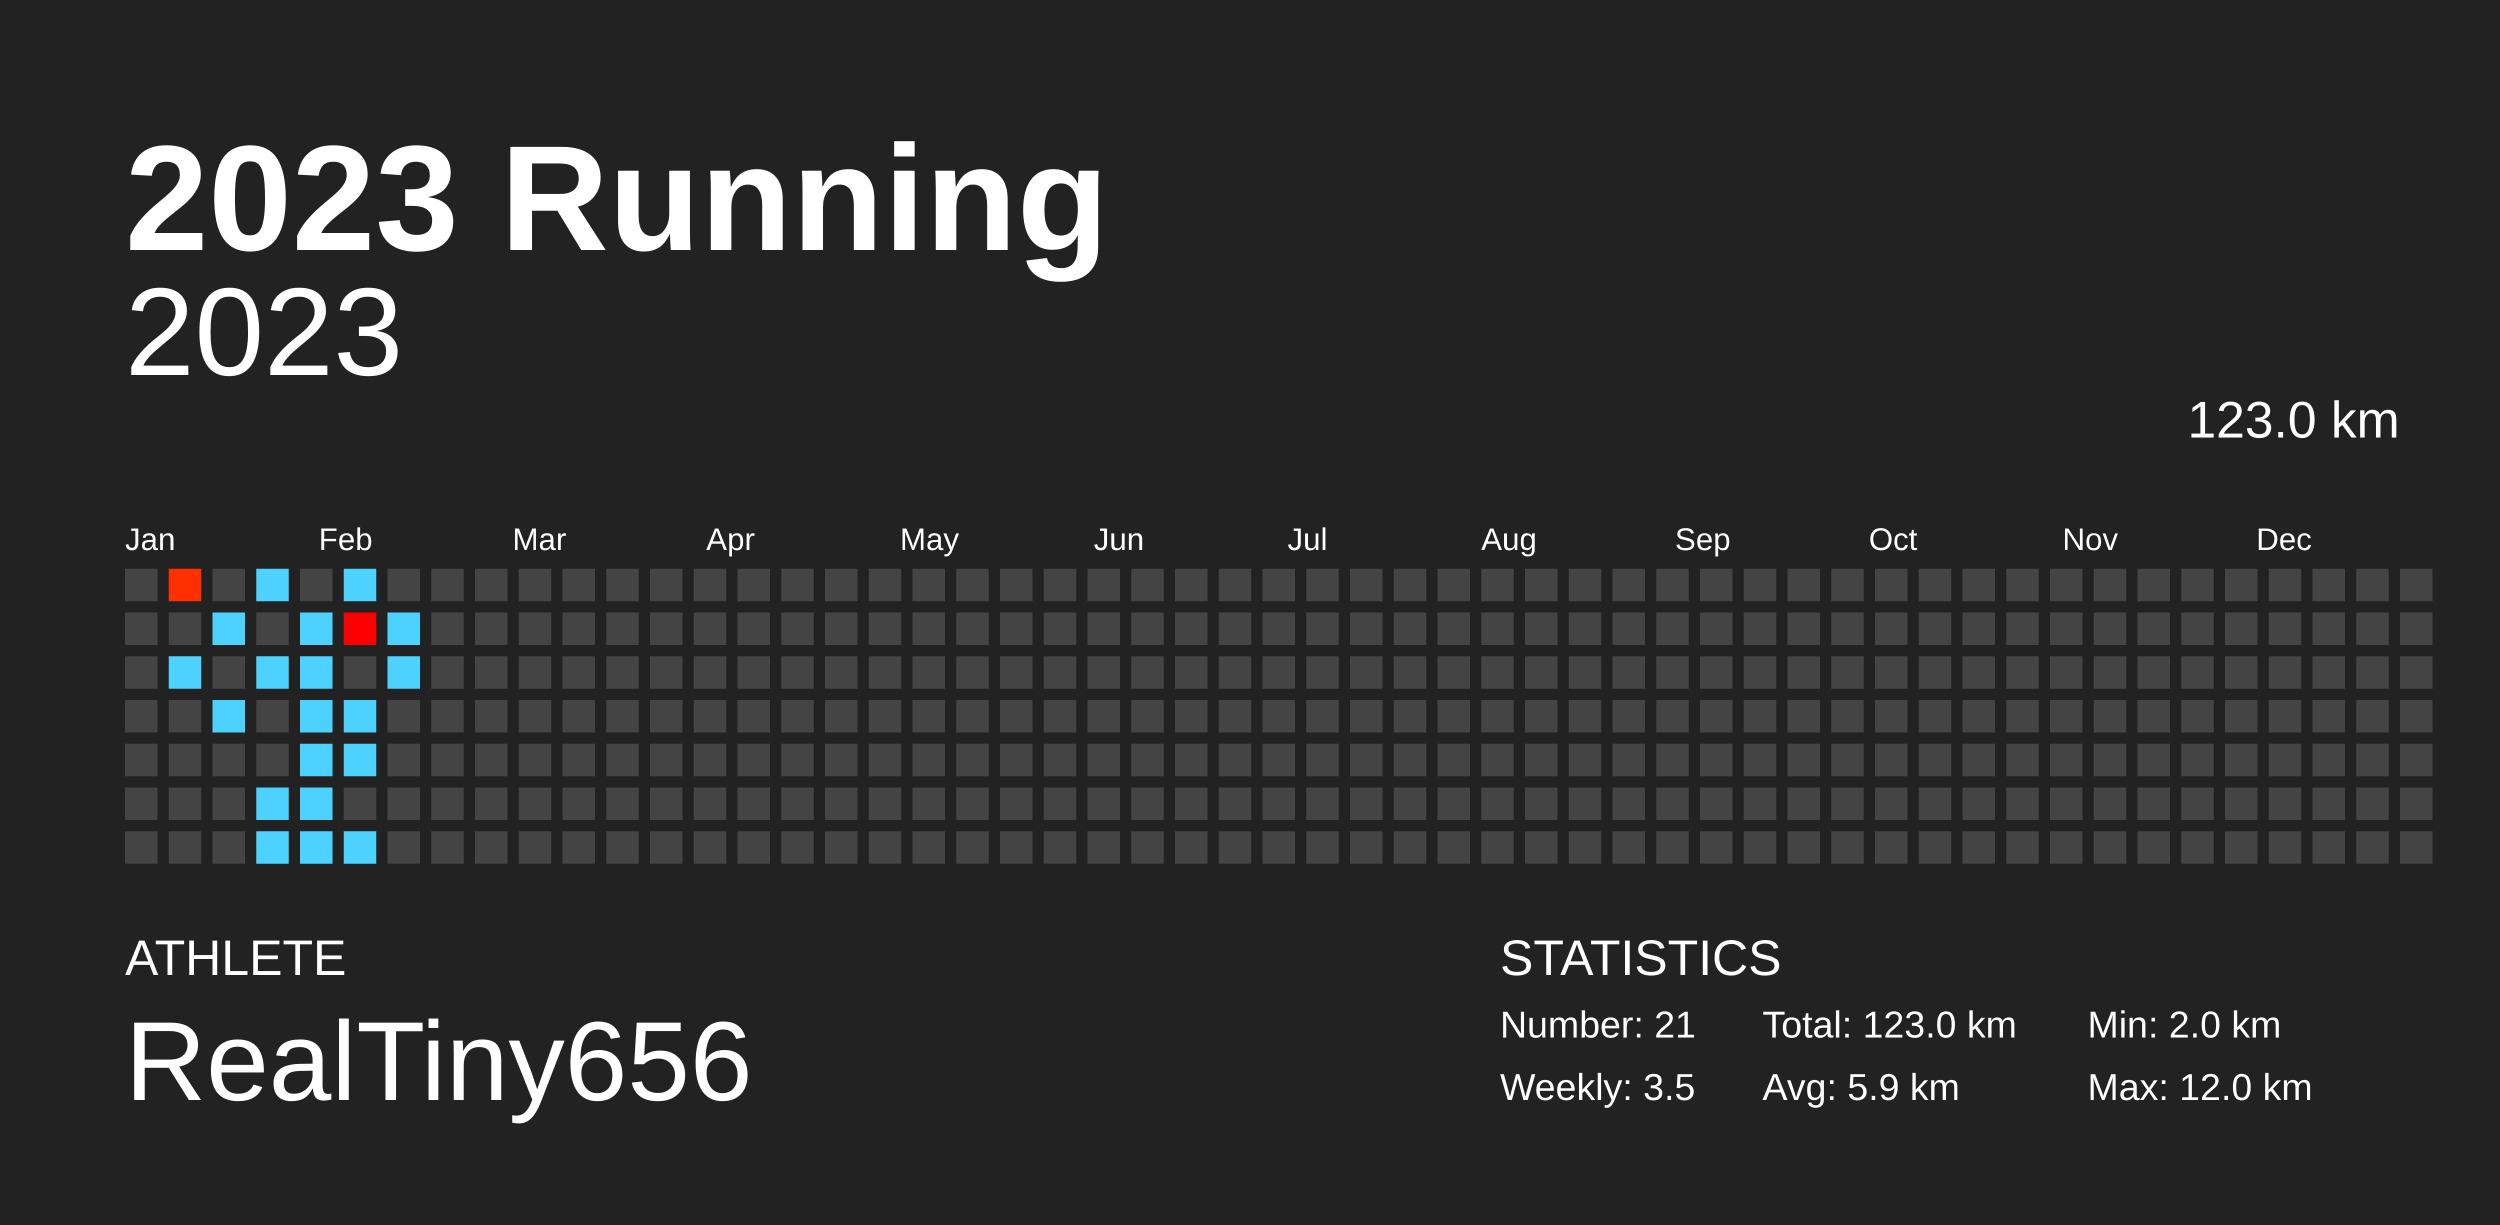
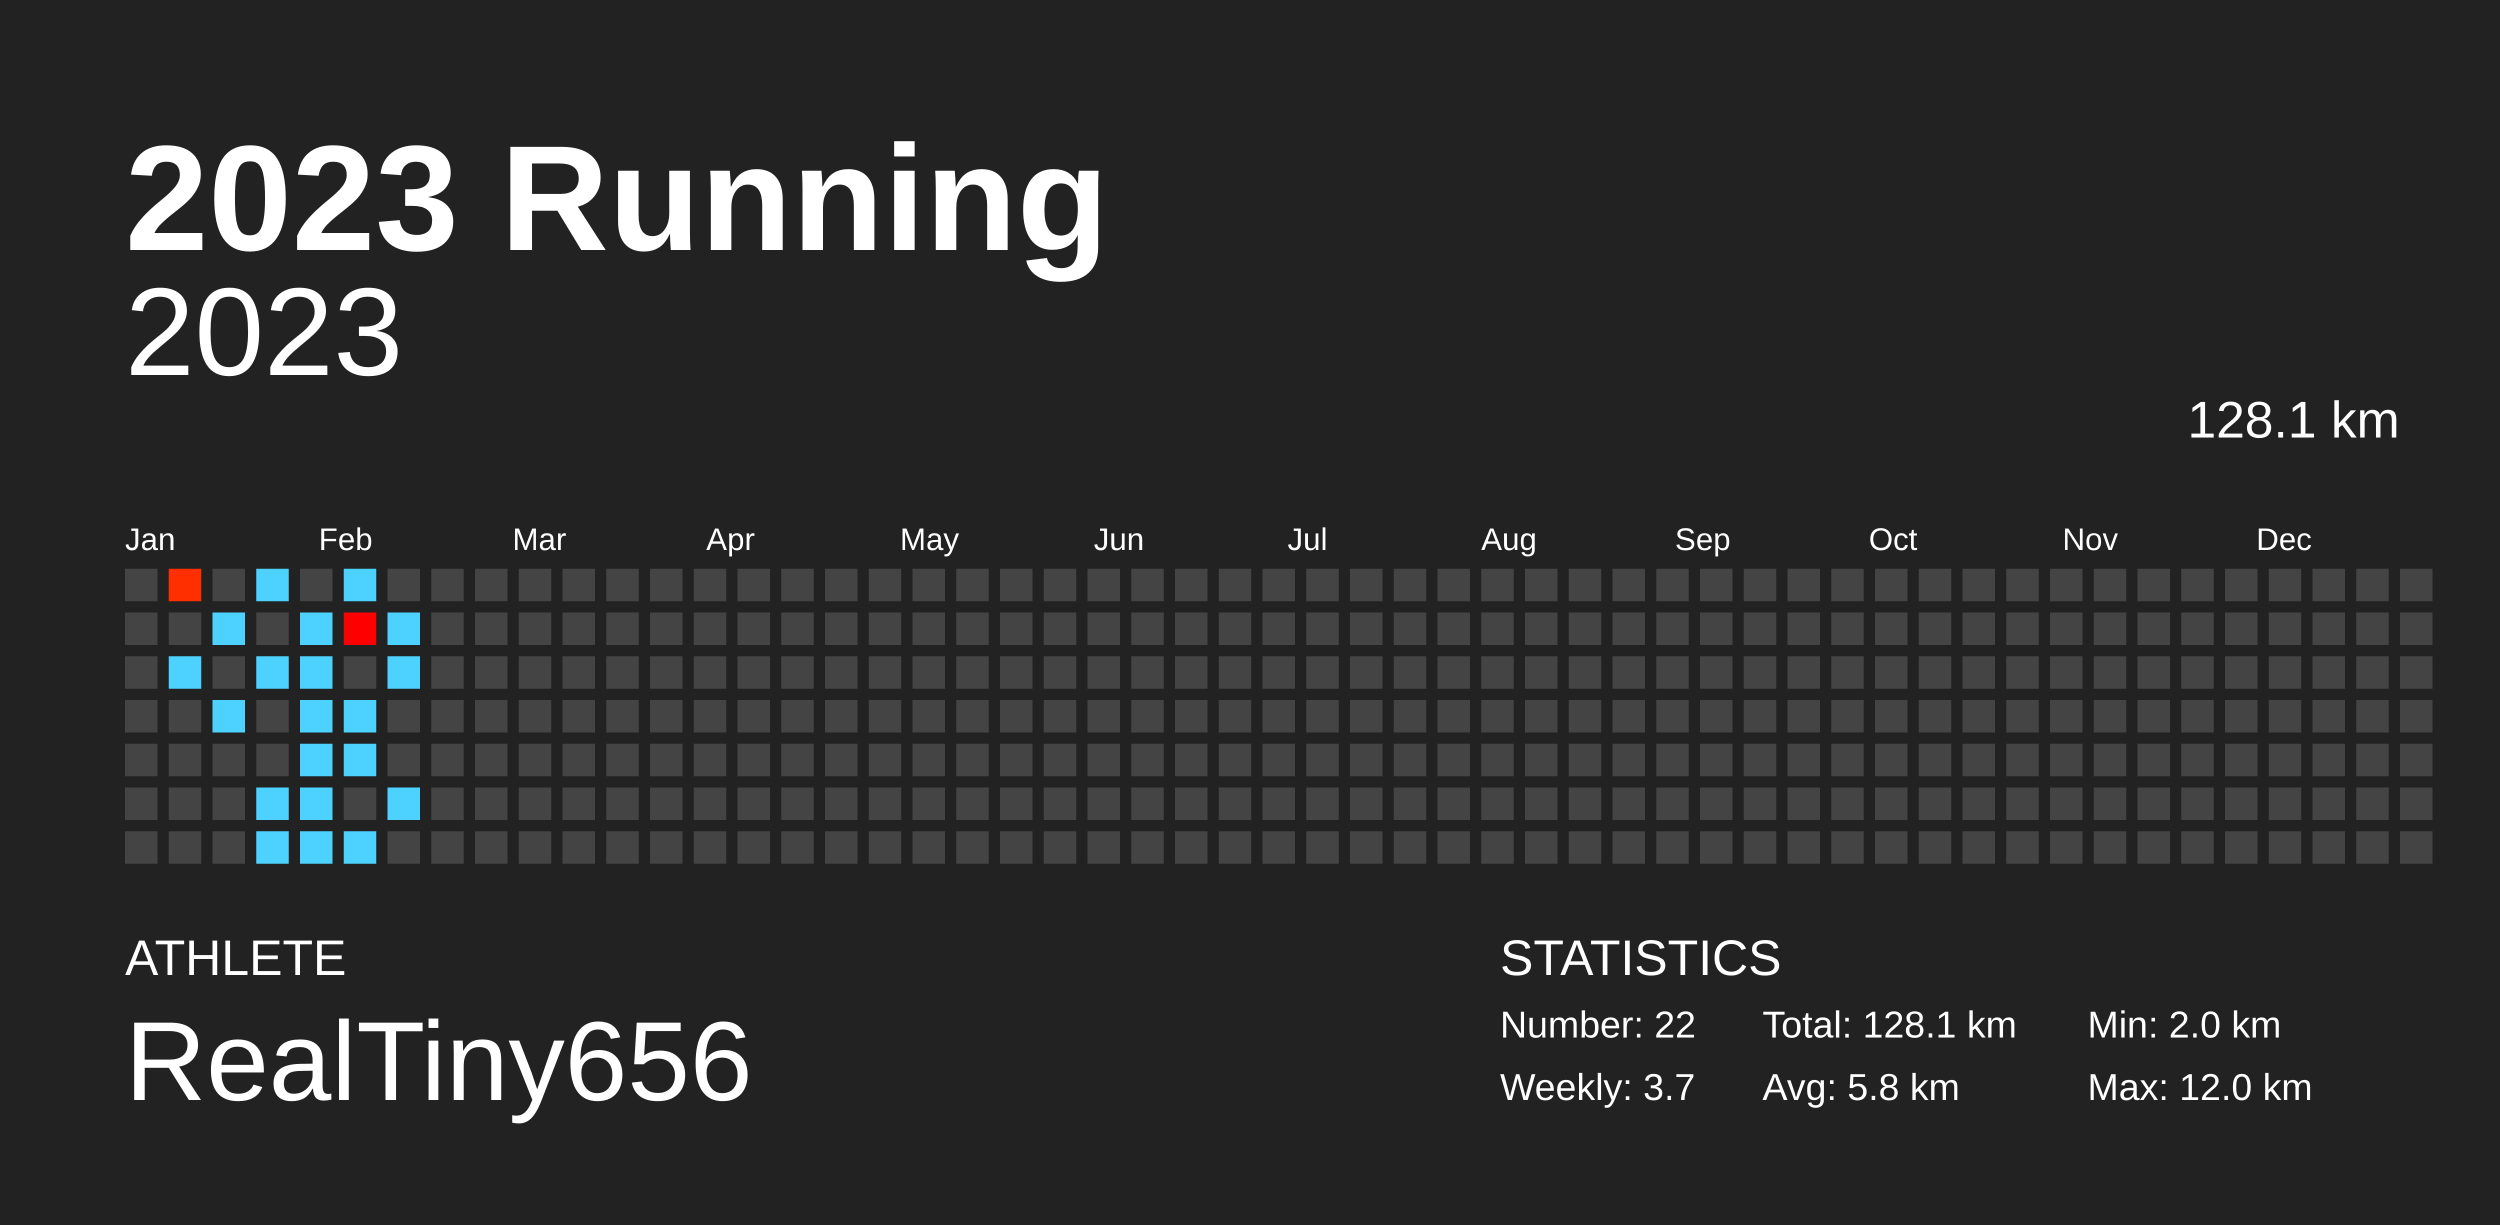
<svg xmlns="http://www.w3.org/2000/svg" baseProfile="full" height="98mm" version="1.1" viewBox="0,0,200,98" width="200mm">
  <defs />
  <rect fill="#222222" height="98" width="200" x="0" y="0" />
  <text fill="#FFFFFF" style="font-size:12px; font-family:Arial; font-weight:bold;" x="10" y="20">2023 Running</text>
  <text fill="#FFFFFF" style="font-size:4px; font-family:Arial" x="10" y="78">ATHLETE</text>
  <text fill="#FFFFFF" style="font-size:9px; font-family:Arial" x="10" y="88">RealTiny656</text>
  <text fill="#FFFFFF" style="font-size:4px; font-family:Arial" x="120" y="78">STATISTICS</text>
-   <text fill="#FFFFFF" style="font-size:3px; font-family:Arial" x="120" y="83">Number: 21</text>
-   <text fill="#FFFFFF" style="font-size:3px; font-family:Arial" x="120" y="88">Weekly: 3.5</text>
-   <text fill="#FFFFFF" style="font-size:3px; font-family:Arial" x="141" y="83">Total: 123.0 km</text>
-   <text fill="#FFFFFF" style="font-size:3px; font-family:Arial" x="141" y="88">Avg: 5.9 km</text>
+   <text fill="#FFFFFF" style="font-size:3px; font-family:Arial" x="120" y="83">Number: 22</text>
+   <text fill="#FFFFFF" style="font-size:3px; font-family:Arial" x="120" y="88">Weekly: 3.7</text>
+   <text fill="#FFFFFF" style="font-size:3px; font-family:Arial" x="141" y="83">Total: 128.1 km</text>
+   <text fill="#FFFFFF" style="font-size:3px; font-family:Arial" x="141" y="88">Avg: 5.8 km</text>
  <text fill="#FFFFFF" style="font-size:3px; font-family:Arial" x="167" y="83">Min: 2.0 km</text>
  <text fill="#FFFFFF" style="font-size:3px; font-family:Arial" x="167" y="88">Max: 12.0 km</text>
  <text alignment-baseline="hanging" fill="#FFFFFF" style="font-size:10.0px; font-family:Arial;" x="10" y="30">2023</text>
-   <text alignment-baseline="hanging" fill="#FFFFFF" style="font-size:4.125px; font-family:Arial;" x="175" y="35">123.0 km</text>
+   <text alignment-baseline="hanging" fill="#FFFFFF" style="font-size:4.125px; font-family:Arial;" x="175" y="35">128.1 km</text>
  <text fill="#FFFFFF" style="font-size:2.5px; font-family:Arial" x="10.0" y="44">Jan</text>
  <text fill="#FFFFFF" style="font-size:2.5px; font-family:Arial" x="25.5" y="44">Feb</text>
  <text fill="#FFFFFF" style="font-size:2.5px; font-family:Arial" x="41.0" y="44">Mar</text>
  <text fill="#FFFFFF" style="font-size:2.5px; font-family:Arial" x="56.5" y="44">Apr</text>
  <text fill="#FFFFFF" style="font-size:2.5px; font-family:Arial" x="72.0" y="44">May</text>
  <text fill="#FFFFFF" style="font-size:2.5px; font-family:Arial" x="87.5" y="44">Jun</text>
  <text fill="#FFFFFF" style="font-size:2.5px; font-family:Arial" x="103.0" y="44">Jul</text>
  <text fill="#FFFFFF" style="font-size:2.5px; font-family:Arial" x="118.5" y="44">Aug</text>
  <text fill="#FFFFFF" style="font-size:2.5px; font-family:Arial" x="134.0" y="44">Sep</text>
  <text fill="#FFFFFF" style="font-size:2.5px; font-family:Arial" x="149.5" y="44">Oct</text>
  <text fill="#FFFFFF" style="font-size:2.5px; font-family:Arial" x="165.0" y="44">Nov</text>
  <text fill="#FFFFFF" style="font-size:2.5px; font-family:Arial" x="180.5" y="44">Dec</text>
  <rect fill="#444444" height="2.6" width="2.6" x="10.0" y="45.5" />
  <rect fill="#444444" height="2.6" width="2.6" x="10.0" y="49.0" />
  <rect fill="#444444" height="2.6" width="2.6" x="10.0" y="52.5" />
  <rect fill="#444444" height="2.6" width="2.6" x="10.0" y="56.0" />
  <rect fill="#444444" height="2.6" width="2.6" x="10.0" y="59.5" />
  <rect fill="#444444" height="2.6" width="2.6" x="10.0" y="63.0" />
  <rect fill="#444444" height="2.6" width="2.6" x="10.0" y="66.5" />
  <rect fill="#ff2f00" height="2.6" width="2.6" x="13.5" y="45.5" />
  <rect fill="#444444" height="2.6" width="2.6" x="13.5" y="49.0" />
  <rect fill="#4dd2ff" height="2.6" width="2.6" x="13.5" y="52.5" />
  <rect fill="#444444" height="2.6" width="2.6" x="13.5" y="56.0" />
  <rect fill="#444444" height="2.6" width="2.6" x="13.5" y="59.5" />
  <rect fill="#444444" height="2.6" width="2.6" x="13.5" y="63.0" />
  <rect fill="#444444" height="2.6" width="2.6" x="13.5" y="66.5" />
  <rect fill="#444444" height="2.6" width="2.6" x="17.0" y="45.5" />
  <rect fill="#4dd2ff" height="2.6" width="2.6" x="17.0" y="49.0" />
  <rect fill="#444444" height="2.6" width="2.6" x="17.0" y="52.5" />
  <rect fill="#4dd2ff" height="2.6" width="2.6" x="17.0" y="56.0" />
  <rect fill="#444444" height="2.6" width="2.6" x="17.0" y="59.5" />
  <rect fill="#444444" height="2.6" width="2.6" x="17.0" y="63.0" />
  <rect fill="#444444" height="2.6" width="2.6" x="17.0" y="66.5" />
  <rect fill="#4dd2ff" height="2.6" width="2.6" x="20.5" y="45.5" />
  <rect fill="#444444" height="2.6" width="2.6" x="20.5" y="49.0" />
  <rect fill="#4dd2ff" height="2.6" width="2.6" x="20.5" y="52.5" />
  <rect fill="#444444" height="2.6" width="2.6" x="20.5" y="56.0" />
  <rect fill="#444444" height="2.6" width="2.6" x="20.5" y="59.5" />
  <rect fill="#4dd2ff" height="2.6" width="2.6" x="20.5" y="63.0" />
  <rect fill="#4dd2ff" height="2.6" width="2.6" x="20.5" y="66.5" />
  <rect fill="#444444" height="2.6" width="2.6" x="24.0" y="45.5" />
  <rect fill="#4dd2ff" height="2.6" width="2.6" x="24.0" y="49.0" />
  <rect fill="#4dd2ff" height="2.6" width="2.6" x="24.0" y="52.5" />
  <rect fill="#4dd2ff" height="2.6" width="2.6" x="24.0" y="56.0" />
  <rect fill="#4dd2ff" height="2.6" width="2.6" x="24.0" y="59.5" />
  <rect fill="#4dd2ff" height="2.6" width="2.6" x="24.0" y="63.0" />
  <rect fill="#4dd2ff" height="2.6" width="2.6" x="24.0" y="66.5" />
  <rect fill="#4dd2ff" height="2.6" width="2.6" x="27.5" y="45.5" />
  <rect fill="#ff0000" height="2.6" width="2.6" x="27.5" y="49.0" />
  <rect fill="#444444" height="2.6" width="2.6" x="27.5" y="52.5" />
  <rect fill="#4dd2ff" height="2.6" width="2.6" x="27.5" y="56.0" />
  <rect fill="#4dd2ff" height="2.6" width="2.6" x="27.5" y="59.5" />
  <rect fill="#444444" height="2.6" width="2.6" x="27.5" y="63.0" />
  <rect fill="#4dd2ff" height="2.6" width="2.6" x="27.5" y="66.5" />
  <rect fill="#444444" height="2.6" width="2.6" x="31.0" y="45.5" />
  <rect fill="#4dd2ff" height="2.6" width="2.6" x="31.0" y="49.0" />
  <rect fill="#4dd2ff" height="2.6" width="2.6" x="31.0" y="52.5" />
  <rect fill="#444444" height="2.6" width="2.6" x="31.0" y="56.0" />
  <rect fill="#444444" height="2.6" width="2.6" x="31.0" y="59.5" />
-   <rect fill="#444444" height="2.6" width="2.6" x="31.0" y="63.0" />
+   <rect fill="#4dd2ff" height="2.6" width="2.6" x="31.0" y="63.0" />
  <rect fill="#444444" height="2.6" width="2.6" x="31.0" y="66.5" />
  <rect fill="#444444" height="2.6" width="2.6" x="34.5" y="45.5" />
  <rect fill="#444444" height="2.6" width="2.6" x="34.5" y="49.0" />
  <rect fill="#444444" height="2.6" width="2.6" x="34.5" y="52.5" />
  <rect fill="#444444" height="2.6" width="2.6" x="34.5" y="56.0" />
  <rect fill="#444444" height="2.6" width="2.6" x="34.5" y="59.5" />
  <rect fill="#444444" height="2.6" width="2.6" x="34.5" y="63.0" />
  <rect fill="#444444" height="2.6" width="2.6" x="34.5" y="66.5" />
  <rect fill="#444444" height="2.6" width="2.6" x="38.0" y="45.5" />
  <rect fill="#444444" height="2.6" width="2.6" x="38.0" y="49.0" />
  <rect fill="#444444" height="2.6" width="2.6" x="38.0" y="52.5" />
  <rect fill="#444444" height="2.6" width="2.6" x="38.0" y="56.0" />
  <rect fill="#444444" height="2.6" width="2.6" x="38.0" y="59.5" />
  <rect fill="#444444" height="2.6" width="2.6" x="38.0" y="63.0" />
  <rect fill="#444444" height="2.6" width="2.6" x="38.0" y="66.5" />
  <rect fill="#444444" height="2.6" width="2.6" x="41.5" y="45.5" />
  <rect fill="#444444" height="2.6" width="2.6" x="41.5" y="49.0" />
  <rect fill="#444444" height="2.6" width="2.6" x="41.5" y="52.5" />
  <rect fill="#444444" height="2.6" width="2.6" x="41.5" y="56.0" />
  <rect fill="#444444" height="2.6" width="2.6" x="41.5" y="59.5" />
  <rect fill="#444444" height="2.6" width="2.6" x="41.5" y="63.0" />
  <rect fill="#444444" height="2.6" width="2.6" x="41.5" y="66.5" />
  <rect fill="#444444" height="2.6" width="2.6" x="45.0" y="45.5" />
  <rect fill="#444444" height="2.6" width="2.6" x="45.0" y="49.0" />
  <rect fill="#444444" height="2.6" width="2.6" x="45.0" y="52.5" />
  <rect fill="#444444" height="2.6" width="2.6" x="45.0" y="56.0" />
  <rect fill="#444444" height="2.6" width="2.6" x="45.0" y="59.5" />
  <rect fill="#444444" height="2.6" width="2.6" x="45.0" y="63.0" />
  <rect fill="#444444" height="2.6" width="2.6" x="45.0" y="66.5" />
  <rect fill="#444444" height="2.6" width="2.6" x="48.5" y="45.5" />
  <rect fill="#444444" height="2.6" width="2.6" x="48.5" y="49.0" />
  <rect fill="#444444" height="2.6" width="2.6" x="48.5" y="52.5" />
  <rect fill="#444444" height="2.6" width="2.6" x="48.5" y="56.0" />
  <rect fill="#444444" height="2.6" width="2.6" x="48.5" y="59.5" />
  <rect fill="#444444" height="2.6" width="2.6" x="48.5" y="63.0" />
  <rect fill="#444444" height="2.6" width="2.6" x="48.5" y="66.5" />
  <rect fill="#444444" height="2.6" width="2.6" x="52.0" y="45.5" />
  <rect fill="#444444" height="2.6" width="2.6" x="52.0" y="49.0" />
  <rect fill="#444444" height="2.6" width="2.6" x="52.0" y="52.5" />
  <rect fill="#444444" height="2.6" width="2.6" x="52.0" y="56.0" />
  <rect fill="#444444" height="2.6" width="2.6" x="52.0" y="59.5" />
  <rect fill="#444444" height="2.6" width="2.6" x="52.0" y="63.0" />
  <rect fill="#444444" height="2.6" width="2.6" x="52.0" y="66.5" />
  <rect fill="#444444" height="2.6" width="2.6" x="55.5" y="45.5" />
  <rect fill="#444444" height="2.6" width="2.6" x="55.5" y="49.0" />
  <rect fill="#444444" height="2.6" width="2.6" x="55.5" y="52.5" />
  <rect fill="#444444" height="2.6" width="2.6" x="55.5" y="56.0" />
  <rect fill="#444444" height="2.6" width="2.6" x="55.5" y="59.5" />
  <rect fill="#444444" height="2.6" width="2.6" x="55.5" y="63.0" />
  <rect fill="#444444" height="2.6" width="2.6" x="55.5" y="66.5" />
  <rect fill="#444444" height="2.6" width="2.6" x="59.0" y="45.5" />
  <rect fill="#444444" height="2.6" width="2.6" x="59.0" y="49.0" />
  <rect fill="#444444" height="2.6" width="2.6" x="59.0" y="52.5" />
  <rect fill="#444444" height="2.6" width="2.6" x="59.0" y="56.0" />
  <rect fill="#444444" height="2.6" width="2.6" x="59.0" y="59.5" />
  <rect fill="#444444" height="2.6" width="2.6" x="59.0" y="63.0" />
  <rect fill="#444444" height="2.6" width="2.6" x="59.0" y="66.5" />
  <rect fill="#444444" height="2.6" width="2.6" x="62.5" y="45.5" />
  <rect fill="#444444" height="2.6" width="2.6" x="62.5" y="49.0" />
  <rect fill="#444444" height="2.6" width="2.6" x="62.5" y="52.5" />
  <rect fill="#444444" height="2.6" width="2.6" x="62.5" y="56.0" />
  <rect fill="#444444" height="2.6" width="2.6" x="62.5" y="59.5" />
  <rect fill="#444444" height="2.6" width="2.6" x="62.5" y="63.0" />
  <rect fill="#444444" height="2.6" width="2.6" x="62.5" y="66.5" />
  <rect fill="#444444" height="2.6" width="2.6" x="66.0" y="45.5" />
  <rect fill="#444444" height="2.6" width="2.6" x="66.0" y="49.0" />
  <rect fill="#444444" height="2.6" width="2.6" x="66.0" y="52.5" />
  <rect fill="#444444" height="2.6" width="2.6" x="66.0" y="56.0" />
  <rect fill="#444444" height="2.6" width="2.6" x="66.0" y="59.5" />
  <rect fill="#444444" height="2.6" width="2.6" x="66.0" y="63.0" />
  <rect fill="#444444" height="2.6" width="2.6" x="66.0" y="66.5" />
  <rect fill="#444444" height="2.6" width="2.6" x="69.5" y="45.5" />
  <rect fill="#444444" height="2.6" width="2.6" x="69.5" y="49.0" />
  <rect fill="#444444" height="2.6" width="2.6" x="69.5" y="52.5" />
  <rect fill="#444444" height="2.6" width="2.6" x="69.5" y="56.0" />
  <rect fill="#444444" height="2.6" width="2.6" x="69.5" y="59.5" />
  <rect fill="#444444" height="2.6" width="2.6" x="69.5" y="63.0" />
  <rect fill="#444444" height="2.6" width="2.6" x="69.5" y="66.5" />
  <rect fill="#444444" height="2.6" width="2.6" x="73.0" y="45.5" />
  <rect fill="#444444" height="2.6" width="2.6" x="73.0" y="49.0" />
  <rect fill="#444444" height="2.6" width="2.6" x="73.0" y="52.5" />
  <rect fill="#444444" height="2.6" width="2.6" x="73.0" y="56.0" />
  <rect fill="#444444" height="2.6" width="2.6" x="73.0" y="59.5" />
  <rect fill="#444444" height="2.6" width="2.6" x="73.0" y="63.0" />
  <rect fill="#444444" height="2.6" width="2.6" x="73.0" y="66.5" />
  <rect fill="#444444" height="2.6" width="2.6" x="76.5" y="45.5" />
  <rect fill="#444444" height="2.6" width="2.6" x="76.5" y="49.0" />
  <rect fill="#444444" height="2.6" width="2.6" x="76.5" y="52.5" />
  <rect fill="#444444" height="2.6" width="2.6" x="76.5" y="56.0" />
  <rect fill="#444444" height="2.6" width="2.6" x="76.5" y="59.5" />
  <rect fill="#444444" height="2.6" width="2.6" x="76.5" y="63.0" />
  <rect fill="#444444" height="2.6" width="2.6" x="76.5" y="66.5" />
  <rect fill="#444444" height="2.6" width="2.6" x="80.0" y="45.5" />
  <rect fill="#444444" height="2.6" width="2.6" x="80.0" y="49.0" />
  <rect fill="#444444" height="2.6" width="2.6" x="80.0" y="52.5" />
  <rect fill="#444444" height="2.6" width="2.6" x="80.0" y="56.0" />
  <rect fill="#444444" height="2.6" width="2.6" x="80.0" y="59.5" />
  <rect fill="#444444" height="2.6" width="2.6" x="80.0" y="63.0" />
  <rect fill="#444444" height="2.6" width="2.6" x="80.0" y="66.5" />
  <rect fill="#444444" height="2.6" width="2.6" x="83.5" y="45.5" />
  <rect fill="#444444" height="2.6" width="2.6" x="83.5" y="49.0" />
  <rect fill="#444444" height="2.6" width="2.6" x="83.5" y="52.5" />
  <rect fill="#444444" height="2.6" width="2.6" x="83.5" y="56.0" />
  <rect fill="#444444" height="2.6" width="2.6" x="83.5" y="59.5" />
  <rect fill="#444444" height="2.6" width="2.6" x="83.5" y="63.0" />
  <rect fill="#444444" height="2.6" width="2.6" x="83.5" y="66.5" />
  <rect fill="#444444" height="2.6" width="2.6" x="87.0" y="45.5" />
  <rect fill="#444444" height="2.6" width="2.6" x="87.0" y="49.0" />
  <rect fill="#444444" height="2.6" width="2.6" x="87.0" y="52.5" />
  <rect fill="#444444" height="2.6" width="2.6" x="87.0" y="56.0" />
  <rect fill="#444444" height="2.6" width="2.6" x="87.0" y="59.5" />
  <rect fill="#444444" height="2.6" width="2.6" x="87.0" y="63.0" />
  <rect fill="#444444" height="2.6" width="2.6" x="87.0" y="66.5" />
  <rect fill="#444444" height="2.6" width="2.6" x="90.5" y="45.5" />
  <rect fill="#444444" height="2.6" width="2.6" x="90.5" y="49.0" />
  <rect fill="#444444" height="2.6" width="2.6" x="90.5" y="52.5" />
  <rect fill="#444444" height="2.6" width="2.6" x="90.5" y="56.0" />
  <rect fill="#444444" height="2.6" width="2.6" x="90.5" y="59.5" />
  <rect fill="#444444" height="2.6" width="2.6" x="90.5" y="63.0" />
  <rect fill="#444444" height="2.6" width="2.6" x="90.5" y="66.5" />
  <rect fill="#444444" height="2.6" width="2.6" x="94.0" y="45.5" />
  <rect fill="#444444" height="2.6" width="2.6" x="94.0" y="49.0" />
  <rect fill="#444444" height="2.6" width="2.6" x="94.0" y="52.5" />
  <rect fill="#444444" height="2.6" width="2.6" x="94.0" y="56.0" />
  <rect fill="#444444" height="2.6" width="2.6" x="94.0" y="59.5" />
  <rect fill="#444444" height="2.6" width="2.6" x="94.0" y="63.0" />
  <rect fill="#444444" height="2.6" width="2.6" x="94.0" y="66.5" />
  <rect fill="#444444" height="2.6" width="2.6" x="97.5" y="45.5" />
  <rect fill="#444444" height="2.6" width="2.6" x="97.5" y="49.0" />
  <rect fill="#444444" height="2.6" width="2.6" x="97.5" y="52.5" />
  <rect fill="#444444" height="2.6" width="2.6" x="97.5" y="56.0" />
  <rect fill="#444444" height="2.6" width="2.6" x="97.5" y="59.5" />
  <rect fill="#444444" height="2.6" width="2.6" x="97.5" y="63.0" />
  <rect fill="#444444" height="2.6" width="2.6" x="97.5" y="66.5" />
  <rect fill="#444444" height="2.6" width="2.6" x="101.0" y="45.5" />
  <rect fill="#444444" height="2.6" width="2.6" x="101.0" y="49.0" />
  <rect fill="#444444" height="2.6" width="2.6" x="101.0" y="52.5" />
  <rect fill="#444444" height="2.6" width="2.6" x="101.0" y="56.0" />
  <rect fill="#444444" height="2.6" width="2.6" x="101.0" y="59.5" />
  <rect fill="#444444" height="2.6" width="2.6" x="101.0" y="63.0" />
  <rect fill="#444444" height="2.6" width="2.6" x="101.0" y="66.5" />
  <rect fill="#444444" height="2.6" width="2.6" x="104.5" y="45.5" />
  <rect fill="#444444" height="2.6" width="2.6" x="104.5" y="49.0" />
  <rect fill="#444444" height="2.6" width="2.6" x="104.5" y="52.5" />
  <rect fill="#444444" height="2.6" width="2.6" x="104.5" y="56.0" />
  <rect fill="#444444" height="2.6" width="2.6" x="104.5" y="59.5" />
  <rect fill="#444444" height="2.6" width="2.6" x="104.5" y="63.0" />
  <rect fill="#444444" height="2.6" width="2.6" x="104.5" y="66.5" />
  <rect fill="#444444" height="2.6" width="2.6" x="108.0" y="45.5" />
  <rect fill="#444444" height="2.6" width="2.6" x="108.0" y="49.0" />
  <rect fill="#444444" height="2.6" width="2.6" x="108.0" y="52.5" />
  <rect fill="#444444" height="2.6" width="2.6" x="108.0" y="56.0" />
  <rect fill="#444444" height="2.6" width="2.6" x="108.0" y="59.5" />
  <rect fill="#444444" height="2.6" width="2.6" x="108.0" y="63.0" />
  <rect fill="#444444" height="2.6" width="2.6" x="108.0" y="66.5" />
  <rect fill="#444444" height="2.6" width="2.6" x="111.5" y="45.5" />
  <rect fill="#444444" height="2.6" width="2.6" x="111.5" y="49.0" />
  <rect fill="#444444" height="2.6" width="2.6" x="111.5" y="52.5" />
  <rect fill="#444444" height="2.6" width="2.6" x="111.5" y="56.0" />
  <rect fill="#444444" height="2.6" width="2.6" x="111.5" y="59.5" />
  <rect fill="#444444" height="2.6" width="2.6" x="111.5" y="63.0" />
  <rect fill="#444444" height="2.6" width="2.6" x="111.5" y="66.5" />
  <rect fill="#444444" height="2.6" width="2.6" x="115.0" y="45.5" />
  <rect fill="#444444" height="2.6" width="2.6" x="115.0" y="49.0" />
  <rect fill="#444444" height="2.6" width="2.6" x="115.0" y="52.5" />
  <rect fill="#444444" height="2.6" width="2.6" x="115.0" y="56.0" />
  <rect fill="#444444" height="2.6" width="2.6" x="115.0" y="59.5" />
  <rect fill="#444444" height="2.6" width="2.6" x="115.0" y="63.0" />
  <rect fill="#444444" height="2.6" width="2.6" x="115.0" y="66.5" />
  <rect fill="#444444" height="2.6" width="2.6" x="118.5" y="45.5" />
  <rect fill="#444444" height="2.6" width="2.6" x="118.5" y="49.0" />
  <rect fill="#444444" height="2.6" width="2.6" x="118.5" y="52.5" />
  <rect fill="#444444" height="2.6" width="2.6" x="118.5" y="56.0" />
  <rect fill="#444444" height="2.6" width="2.6" x="118.5" y="59.5" />
  <rect fill="#444444" height="2.6" width="2.6" x="118.5" y="63.0" />
  <rect fill="#444444" height="2.6" width="2.6" x="118.5" y="66.5" />
  <rect fill="#444444" height="2.6" width="2.6" x="122.0" y="45.5" />
  <rect fill="#444444" height="2.6" width="2.6" x="122.0" y="49.0" />
  <rect fill="#444444" height="2.6" width="2.6" x="122.0" y="52.5" />
  <rect fill="#444444" height="2.6" width="2.6" x="122.0" y="56.0" />
  <rect fill="#444444" height="2.6" width="2.6" x="122.0" y="59.5" />
  <rect fill="#444444" height="2.6" width="2.6" x="122.0" y="63.0" />
  <rect fill="#444444" height="2.6" width="2.6" x="122.0" y="66.5" />
  <rect fill="#444444" height="2.6" width="2.6" x="125.5" y="45.5" />
  <rect fill="#444444" height="2.6" width="2.6" x="125.5" y="49.0" />
  <rect fill="#444444" height="2.6" width="2.6" x="125.5" y="52.5" />
  <rect fill="#444444" height="2.6" width="2.6" x="125.5" y="56.0" />
  <rect fill="#444444" height="2.6" width="2.6" x="125.5" y="59.5" />
  <rect fill="#444444" height="2.6" width="2.6" x="125.5" y="63.0" />
  <rect fill="#444444" height="2.6" width="2.6" x="125.5" y="66.5" />
  <rect fill="#444444" height="2.6" width="2.6" x="129.0" y="45.5" />
  <rect fill="#444444" height="2.6" width="2.6" x="129.0" y="49.0" />
  <rect fill="#444444" height="2.6" width="2.6" x="129.0" y="52.5" />
  <rect fill="#444444" height="2.6" width="2.6" x="129.0" y="56.0" />
  <rect fill="#444444" height="2.6" width="2.6" x="129.0" y="59.5" />
  <rect fill="#444444" height="2.6" width="2.6" x="129.0" y="63.0" />
  <rect fill="#444444" height="2.6" width="2.6" x="129.0" y="66.5" />
  <rect fill="#444444" height="2.6" width="2.6" x="132.5" y="45.5" />
  <rect fill="#444444" height="2.6" width="2.6" x="132.5" y="49.0" />
  <rect fill="#444444" height="2.6" width="2.6" x="132.5" y="52.5" />
  <rect fill="#444444" height="2.6" width="2.6" x="132.5" y="56.0" />
  <rect fill="#444444" height="2.6" width="2.6" x="132.5" y="59.5" />
  <rect fill="#444444" height="2.6" width="2.6" x="132.5" y="63.0" />
  <rect fill="#444444" height="2.6" width="2.6" x="132.5" y="66.5" />
  <rect fill="#444444" height="2.6" width="2.6" x="136.0" y="45.5" />
  <rect fill="#444444" height="2.6" width="2.6" x="136.0" y="49.0" />
  <rect fill="#444444" height="2.6" width="2.6" x="136.0" y="52.5" />
  <rect fill="#444444" height="2.6" width="2.6" x="136.0" y="56.0" />
  <rect fill="#444444" height="2.6" width="2.6" x="136.0" y="59.5" />
  <rect fill="#444444" height="2.6" width="2.6" x="136.0" y="63.0" />
  <rect fill="#444444" height="2.6" width="2.6" x="136.0" y="66.5" />
  <rect fill="#444444" height="2.6" width="2.6" x="139.5" y="45.5" />
  <rect fill="#444444" height="2.6" width="2.6" x="139.5" y="49.0" />
  <rect fill="#444444" height="2.6" width="2.6" x="139.5" y="52.5" />
  <rect fill="#444444" height="2.6" width="2.6" x="139.5" y="56.0" />
  <rect fill="#444444" height="2.6" width="2.6" x="139.5" y="59.5" />
  <rect fill="#444444" height="2.6" width="2.6" x="139.5" y="63.0" />
  <rect fill="#444444" height="2.6" width="2.6" x="139.5" y="66.5" />
  <rect fill="#444444" height="2.6" width="2.6" x="143.0" y="45.5" />
  <rect fill="#444444" height="2.6" width="2.6" x="143.0" y="49.0" />
  <rect fill="#444444" height="2.6" width="2.6" x="143.0" y="52.5" />
  <rect fill="#444444" height="2.6" width="2.6" x="143.0" y="56.0" />
  <rect fill="#444444" height="2.6" width="2.6" x="143.0" y="59.5" />
  <rect fill="#444444" height="2.6" width="2.6" x="143.0" y="63.0" />
  <rect fill="#444444" height="2.6" width="2.6" x="143.0" y="66.5" />
  <rect fill="#444444" height="2.6" width="2.6" x="146.5" y="45.5" />
  <rect fill="#444444" height="2.6" width="2.6" x="146.5" y="49.0" />
  <rect fill="#444444" height="2.6" width="2.6" x="146.5" y="52.5" />
  <rect fill="#444444" height="2.6" width="2.6" x="146.5" y="56.0" />
  <rect fill="#444444" height="2.6" width="2.6" x="146.5" y="59.5" />
  <rect fill="#444444" height="2.6" width="2.6" x="146.5" y="63.0" />
  <rect fill="#444444" height="2.6" width="2.6" x="146.5" y="66.5" />
  <rect fill="#444444" height="2.6" width="2.6" x="150.0" y="45.5" />
  <rect fill="#444444" height="2.6" width="2.6" x="150.0" y="49.0" />
  <rect fill="#444444" height="2.6" width="2.6" x="150.0" y="52.5" />
  <rect fill="#444444" height="2.6" width="2.6" x="150.0" y="56.0" />
  <rect fill="#444444" height="2.6" width="2.6" x="150.0" y="59.5" />
  <rect fill="#444444" height="2.6" width="2.6" x="150.0" y="63.0" />
  <rect fill="#444444" height="2.6" width="2.6" x="150.0" y="66.5" />
  <rect fill="#444444" height="2.6" width="2.6" x="153.5" y="45.5" />
  <rect fill="#444444" height="2.6" width="2.6" x="153.5" y="49.0" />
  <rect fill="#444444" height="2.6" width="2.6" x="153.5" y="52.5" />
  <rect fill="#444444" height="2.6" width="2.6" x="153.5" y="56.0" />
  <rect fill="#444444" height="2.6" width="2.6" x="153.5" y="59.5" />
  <rect fill="#444444" height="2.6" width="2.6" x="153.5" y="63.0" />
  <rect fill="#444444" height="2.6" width="2.6" x="153.5" y="66.5" />
  <rect fill="#444444" height="2.6" width="2.6" x="157.0" y="45.5" />
  <rect fill="#444444" height="2.6" width="2.6" x="157.0" y="49.0" />
  <rect fill="#444444" height="2.6" width="2.6" x="157.0" y="52.5" />
  <rect fill="#444444" height="2.6" width="2.6" x="157.0" y="56.0" />
  <rect fill="#444444" height="2.6" width="2.6" x="157.0" y="59.5" />
  <rect fill="#444444" height="2.6" width="2.6" x="157.0" y="63.0" />
  <rect fill="#444444" height="2.6" width="2.6" x="157.0" y="66.5" />
  <rect fill="#444444" height="2.6" width="2.6" x="160.5" y="45.5" />
  <rect fill="#444444" height="2.6" width="2.6" x="160.5" y="49.0" />
  <rect fill="#444444" height="2.6" width="2.6" x="160.5" y="52.5" />
  <rect fill="#444444" height="2.6" width="2.6" x="160.5" y="56.0" />
  <rect fill="#444444" height="2.6" width="2.6" x="160.5" y="59.5" />
  <rect fill="#444444" height="2.6" width="2.6" x="160.5" y="63.0" />
  <rect fill="#444444" height="2.6" width="2.6" x="160.5" y="66.5" />
  <rect fill="#444444" height="2.6" width="2.6" x="164.0" y="45.5" />
  <rect fill="#444444" height="2.6" width="2.6" x="164.0" y="49.0" />
  <rect fill="#444444" height="2.6" width="2.6" x="164.0" y="52.5" />
  <rect fill="#444444" height="2.6" width="2.6" x="164.0" y="56.0" />
  <rect fill="#444444" height="2.6" width="2.6" x="164.0" y="59.5" />
  <rect fill="#444444" height="2.6" width="2.6" x="164.0" y="63.0" />
  <rect fill="#444444" height="2.6" width="2.6" x="164.0" y="66.5" />
  <rect fill="#444444" height="2.6" width="2.6" x="167.5" y="45.5" />
  <rect fill="#444444" height="2.6" width="2.6" x="167.5" y="49.0" />
  <rect fill="#444444" height="2.6" width="2.6" x="167.5" y="52.5" />
  <rect fill="#444444" height="2.6" width="2.6" x="167.5" y="56.0" />
  <rect fill="#444444" height="2.6" width="2.6" x="167.5" y="59.5" />
  <rect fill="#444444" height="2.6" width="2.6" x="167.5" y="63.0" />
  <rect fill="#444444" height="2.6" width="2.6" x="167.5" y="66.5" />
  <rect fill="#444444" height="2.6" width="2.6" x="171.0" y="45.5" />
  <rect fill="#444444" height="2.6" width="2.6" x="171.0" y="49.0" />
  <rect fill="#444444" height="2.6" width="2.6" x="171.0" y="52.5" />
  <rect fill="#444444" height="2.6" width="2.6" x="171.0" y="56.0" />
  <rect fill="#444444" height="2.6" width="2.6" x="171.0" y="59.5" />
  <rect fill="#444444" height="2.6" width="2.6" x="171.0" y="63.0" />
  <rect fill="#444444" height="2.6" width="2.6" x="171.0" y="66.5" />
  <rect fill="#444444" height="2.6" width="2.6" x="174.5" y="45.5" />
  <rect fill="#444444" height="2.6" width="2.6" x="174.5" y="49.0" />
  <rect fill="#444444" height="2.6" width="2.6" x="174.5" y="52.5" />
  <rect fill="#444444" height="2.6" width="2.6" x="174.5" y="56.0" />
  <rect fill="#444444" height="2.6" width="2.6" x="174.5" y="59.5" />
  <rect fill="#444444" height="2.6" width="2.6" x="174.5" y="63.0" />
  <rect fill="#444444" height="2.6" width="2.6" x="174.5" y="66.5" />
  <rect fill="#444444" height="2.6" width="2.6" x="178.0" y="45.5" />
  <rect fill="#444444" height="2.6" width="2.6" x="178.0" y="49.0" />
  <rect fill="#444444" height="2.6" width="2.6" x="178.0" y="52.5" />
  <rect fill="#444444" height="2.6" width="2.6" x="178.0" y="56.0" />
  <rect fill="#444444" height="2.6" width="2.6" x="178.0" y="59.5" />
  <rect fill="#444444" height="2.6" width="2.6" x="178.0" y="63.0" />
  <rect fill="#444444" height="2.6" width="2.6" x="178.0" y="66.5" />
  <rect fill="#444444" height="2.6" width="2.6" x="181.5" y="45.5" />
  <rect fill="#444444" height="2.6" width="2.6" x="181.5" y="49.0" />
  <rect fill="#444444" height="2.6" width="2.6" x="181.5" y="52.5" />
  <rect fill="#444444" height="2.6" width="2.6" x="181.5" y="56.0" />
  <rect fill="#444444" height="2.6" width="2.6" x="181.5" y="59.5" />
  <rect fill="#444444" height="2.6" width="2.6" x="181.5" y="63.0" />
  <rect fill="#444444" height="2.6" width="2.6" x="181.5" y="66.5" />
  <rect fill="#444444" height="2.6" width="2.6" x="185.0" y="45.5" />
  <rect fill="#444444" height="2.6" width="2.6" x="185.0" y="49.0" />
  <rect fill="#444444" height="2.6" width="2.6" x="185.0" y="52.5" />
  <rect fill="#444444" height="2.6" width="2.6" x="185.0" y="56.0" />
  <rect fill="#444444" height="2.6" width="2.6" x="185.0" y="59.5" />
  <rect fill="#444444" height="2.6" width="2.6" x="185.0" y="63.0" />
  <rect fill="#444444" height="2.6" width="2.6" x="185.0" y="66.5" />
  <rect fill="#444444" height="2.6" width="2.6" x="188.5" y="45.5" />
  <rect fill="#444444" height="2.6" width="2.6" x="188.5" y="49.0" />
  <rect fill="#444444" height="2.6" width="2.6" x="188.5" y="52.5" />
  <rect fill="#444444" height="2.6" width="2.6" x="188.5" y="56.0" />
  <rect fill="#444444" height="2.6" width="2.6" x="188.5" y="59.5" />
  <rect fill="#444444" height="2.6" width="2.6" x="188.5" y="63.0" />
  <rect fill="#444444" height="2.6" width="2.6" x="188.5" y="66.5" />
  <rect fill="#444444" height="2.6" width="2.6" x="192.0" y="45.5" />
  <rect fill="#444444" height="2.6" width="2.6" x="192.0" y="49.0" />
  <rect fill="#444444" height="2.6" width="2.6" x="192.0" y="52.5" />
  <rect fill="#444444" height="2.6" width="2.6" x="192.0" y="56.0" />
  <rect fill="#444444" height="2.6" width="2.6" x="192.0" y="59.5" />
  <rect fill="#444444" height="2.6" width="2.6" x="192.0" y="63.0" />
  <rect fill="#444444" height="2.6" width="2.6" x="192.0" y="66.5" />
</svg>
